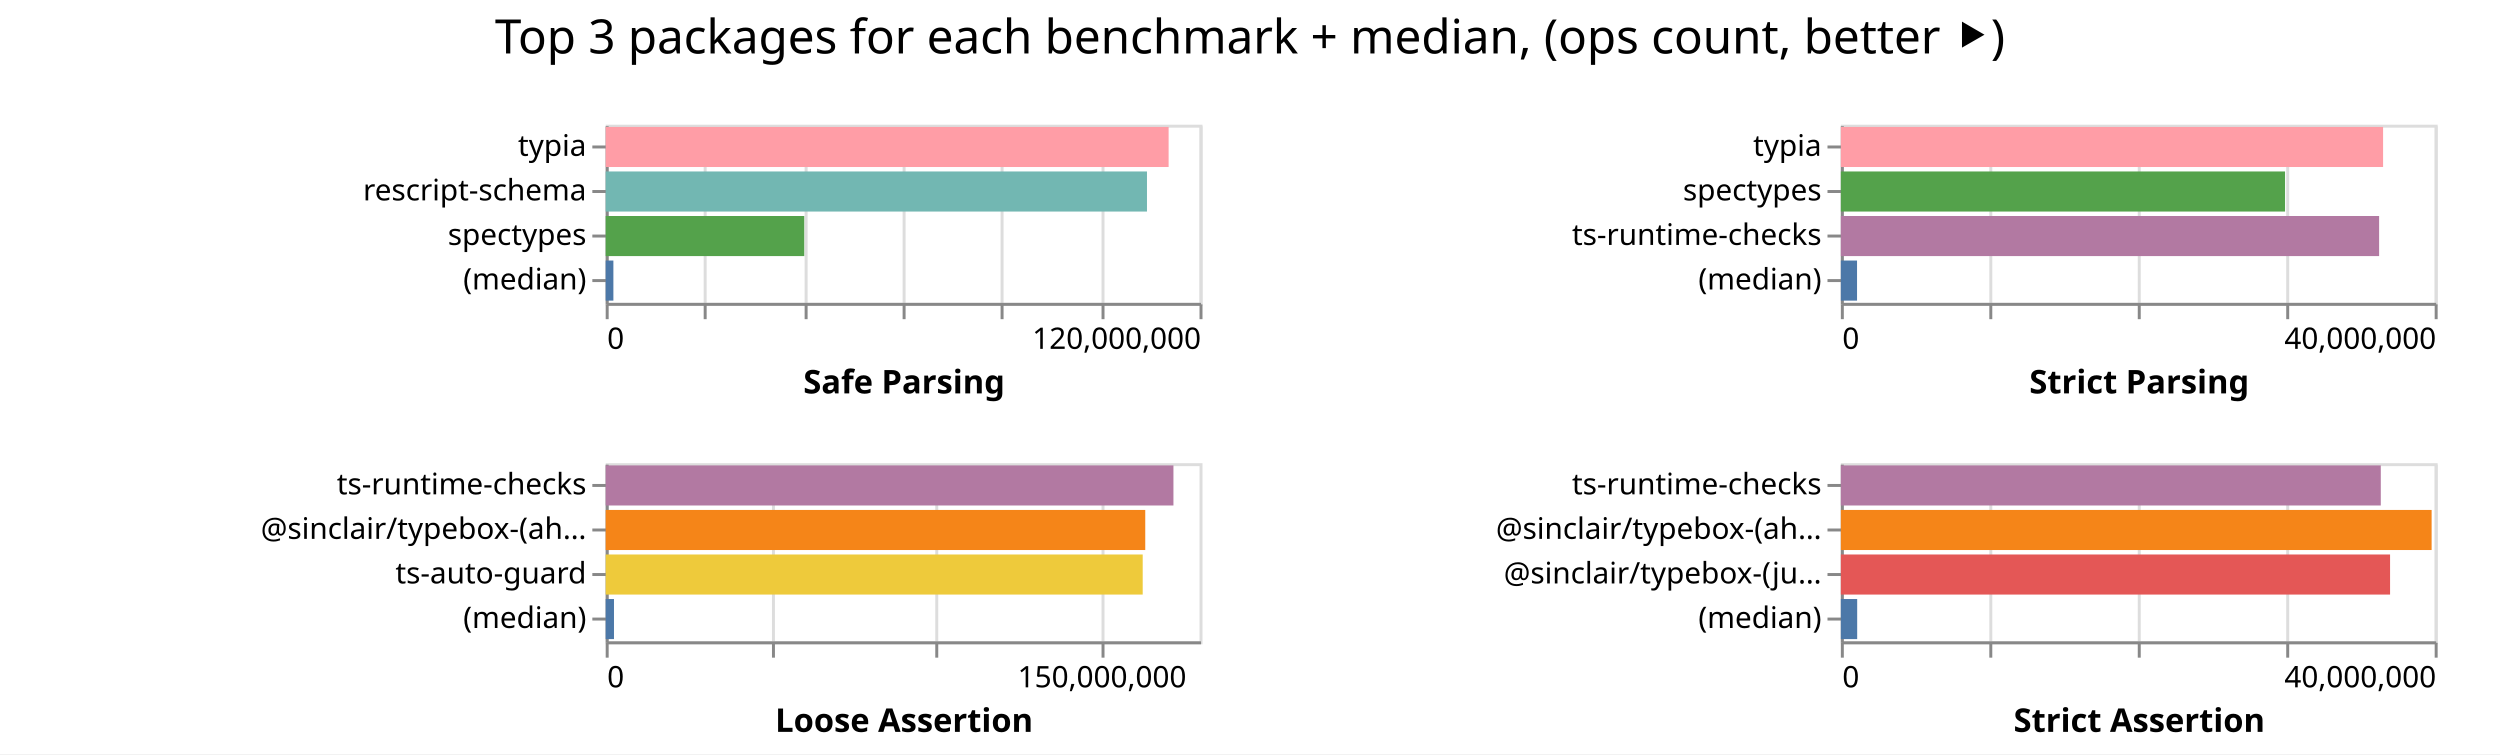
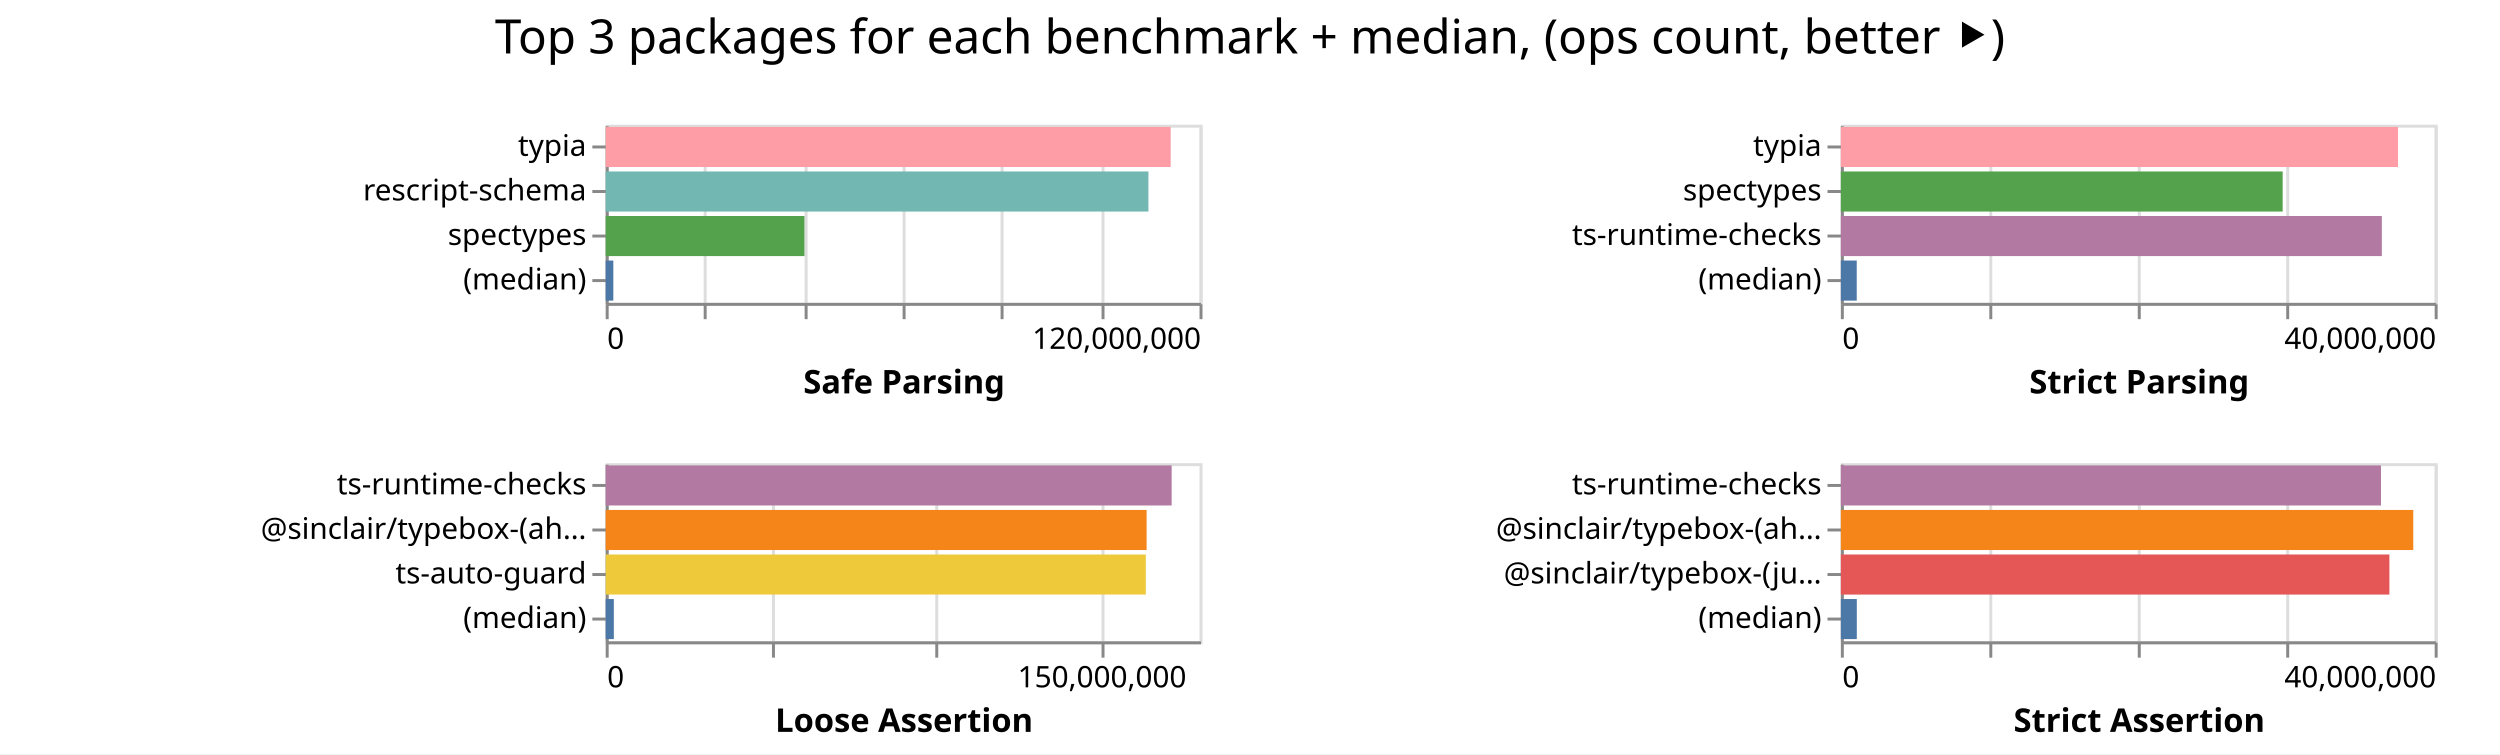
<svg xmlns="http://www.w3.org/2000/svg" width="842" height="254" class="marks">
  <path fill="#fff" d="M0 0h842v254H0z" />
  <g fill="none" stroke-miterlimit="10" aria-roledescription="group mark container" class="mark-group role-frame root">
    <path d="M204 42" aria-hidden="true" class="background" />
    <g aria-roledescription="group mark container" class="mark-group role-scope child__Safe_Parsing_group">
      <path stroke="#ddd" d="M204.5 42.5h200v60h-200Z" aria-hidden="true" class="background" />
      <g aria-hidden="true" class="mark-group role-axis">
        <path d="M204.5 102.5" aria-hidden="true" class="background" pointer-events="none" />
        <g stroke="#ddd" class="mark-rule role-axis-grid" pointer-events="none">
          <path d="M204.5 102.5v-60M237.5 102.5v-60M271.5 102.5v-60M304.5 102.5v-60M337.5 102.5v-60M371.5 102.5v-60M404.5 102.5v-60" />
        </g>
      </g>
      <g aria-label="X-axis titled 'Safe Parsing' for a linear scale with values from 0 to 120,000,000" aria-roledescription="axis" class="mark-group role-axis" pointer-events="none">
        <path d="M204.5 102.5" aria-hidden="true" class="background" />
        <g stroke="#888" class="mark-rule role-axis-tick">
          <path d="M204.5 102.5v5M237.5 102.5v5M271.5 102.5v5M304.5 102.5v5M337.5 102.5v5M371.5 102.5v5M404.5 102.5v5" />
        </g>
        <g fill="#000" class="mark-text role-axis-label" font-family="sans-serif" font-size="10">
          <text transform="translate(204.5 117.5)">0</text>
          <text text-anchor="end" transform="translate(404.5 117.5)">120,000,000</text>
        </g>
        <path stroke="#888" d="M204.5 102.5h200" class="mark-rule role-axis-domain" />
        <text fill="#000" class="mark-text role-axis-title" font-family="sans-serif" font-size="11" font-weight="bold" text-anchor="middle" transform="translate(304.5 132.5)">Safe Parsing</text>
      </g>
      <g aria-label="Y-axis for a discrete scale with 4 values: typia, rescript-schema, spectypes, (median)" aria-roledescription="axis" class="mark-group role-axis" pointer-events="none">
        <path d="M204.5 42.5" aria-hidden="true" class="background" />
        <g stroke="#888" class="mark-rule role-axis-tick">
          <path d="M204.5 49.5h-5M204.5 64.5h-5M204.5 79.5h-5M204.5 94.5h-5" />
        </g>
        <g fill="#000" class="mark-text role-axis-label" font-family="sans-serif" font-size="10" text-anchor="end">
          <text transform="translate(197.5 52.5)">typia</text>
          <text transform="translate(197.5 67.5)">rescript-schema</text>
          <text transform="translate(197.5 82.5)">spectypes</text>
          <text transform="translate(197.5 97.5)">(median)</text>
        </g>
        <path stroke="#888" d="M204.5 42.5v60" class="mark-rule role-axis-domain" />
      </g>
      <g aria-roledescription="rect mark container" class="mark-rect role-mark child__Safe_Parsing_marks">
-         <path fill="#ff9da6" d="M204 42.75h189.592v13.5H204Z" aria-label="Safe Parsing: 113755499; name: typia" aria-roledescription="bar" />
-         <path fill="#72b7b2" d="M204 57.75h182.303v13.5H204Z" aria-label="Safe Parsing: 109381931; name: rescript-schema" aria-roledescription="bar" />
-         <path fill="#54a24b" d="M204 72.75h66.872v13.5H204Z" aria-label="Safe Parsing: 40123133; name: spectypes" aria-roledescription="bar" />
-         <path fill="#4c78a8" d="M204 87.75h2.589v13.5H204Z" aria-label="Safe Parsing: 1553301; name: (median)" aria-roledescription="bar" />
+         <path fill="#ff9da6" d="M204 42.75h190.281v13.5H204Z" aria-label="Safe Parsing: 114168670; name: typia" aria-roledescription="bar" />
+         <path fill="#72b7b2" d="M204 57.75h182.792v13.5H204Z" aria-label="Safe Parsing: 109675073; name: rescript-schema" aria-roledescription="bar" />
+         <path fill="#54a24b" d="M204 72.75h66.944v13.5H204Z" aria-label="Safe Parsing: 40166229; name: spectypes" aria-roledescription="bar" />
+         <path fill="#4c78a8" d="M204 87.75h2.566v13.5H204Z" aria-label="Safe Parsing: 1539353; name: (median)" aria-roledescription="bar" />
      </g>
    </g>
    <g aria-roledescription="group mark container" class="mark-group role-scope child__Strict_Parsing_group">
      <path stroke="#ddd" d="M620.5 42.5h200v60h-200Z" aria-hidden="true" class="background" />
      <g aria-hidden="true" class="mark-group role-axis">
        <path d="M620.5 102.5" aria-hidden="true" class="background" pointer-events="none" />
        <g stroke="#ddd" class="mark-rule role-axis-grid" pointer-events="none">
          <path d="M620.5 102.5v-60M670.5 102.5v-60M720.5 102.5v-60M770.5 102.5v-60M820.5 102.5v-60" />
        </g>
      </g>
      <g aria-label="X-axis titled 'Strict Parsing' for a linear scale with values from 0 to 40,000,000" aria-roledescription="axis" class="mark-group role-axis" pointer-events="none">
        <path d="M620.5 102.5" aria-hidden="true" class="background" />
        <g stroke="#888" class="mark-rule role-axis-tick">
          <path d="M620.5 102.5v5M670.5 102.5v5M720.5 102.5v5M770.5 102.5v5M820.5 102.5v5" />
        </g>
        <g fill="#000" class="mark-text role-axis-label" font-family="sans-serif" font-size="10">
          <text transform="translate(620.5 117.5)">0</text>
          <text text-anchor="end" transform="translate(820.5 117.5)">40,000,000</text>
        </g>
        <path stroke="#888" d="M620.5 102.5h200" class="mark-rule role-axis-domain" />
        <text fill="#000" class="mark-text role-axis-title" font-family="sans-serif" font-size="11" font-weight="bold" text-anchor="middle" transform="translate(720.5 132.5)">Strict Parsing</text>
      </g>
      <g aria-label="Y-axis for a discrete scale with 4 values: typia, spectypes, ts-runtime-checks, (median)" aria-roledescription="axis" class="mark-group role-axis" pointer-events="none">
        <path d="M620.5 42.5" aria-hidden="true" class="background" />
        <g stroke="#888" class="mark-rule role-axis-tick">
          <path d="M620.5 49.5h-5M620.5 64.5h-5M620.5 79.5h-5M620.5 94.5h-5" />
        </g>
        <g fill="#000" class="mark-text role-axis-label" font-family="sans-serif" font-size="10" text-anchor="end">
          <text transform="translate(613.5 52.5)">typia</text>
          <text transform="translate(613.5 67.5)">spectypes</text>
          <text transform="translate(613.5 82.5)">ts-runtime-checks</text>
          <text transform="translate(613.5 97.5)">(median)</text>
        </g>
        <path stroke="#888" d="M620.5 42.5v60" class="mark-rule role-axis-domain" />
      </g>
      <g aria-roledescription="rect mark container" class="mark-rect role-mark child__Strict_Parsing_marks">
-         <path fill="#ff9da6" d="M620 42.75h182.624v13.5H620Z" aria-label="Strict Parsing: 36524718; name: typia" aria-roledescription="bar" />
-         <path fill="#54a24b" d="M620 57.75h149.605v13.5H620Z" aria-label="Strict Parsing: 29921086; name: spectypes" aria-roledescription="bar" />
-         <path fill="#b279a2" d="M620 72.75h181.288v13.5H620Z" aria-label="Strict Parsing: 36257608; name: ts-runtime-checks" aria-roledescription="bar" />
-         <path fill="#4c78a8" d="M620 87.75h5.454v13.5H620Z" aria-label="Strict Parsing: 1090744; name: (median)" aria-roledescription="bar" />
+         <path fill="#ff9da6" d="M620 42.75h187.647v13.5H620Z" aria-label="Strict Parsing: 37529391; name: typia" aria-roledescription="bar" />
+         <path fill="#54a24b" d="M620 57.75h148.802v13.5H620Z" aria-label="Strict Parsing: 29760314; name: spectypes" aria-roledescription="bar" />
+         <path fill="#b279a2" d="M620 72.75h182.203v13.5H620Z" aria-label="Strict Parsing: 36440555; name: ts-runtime-checks" aria-roledescription="bar" />
+         <path fill="#4c78a8" d="M620 87.75h5.348v13.5H620Z" aria-label="Strict Parsing: 1069574; name: (median)" aria-roledescription="bar" />
      </g>
    </g>
    <g aria-roledescription="group mark container" class="mark-group role-scope child__Loose_Assertion_group">
      <path stroke="#ddd" d="M204.5 156.5h200v60h-200Z" aria-hidden="true" class="background" />
      <g aria-hidden="true" class="mark-group role-axis">
        <path d="M204.5 216.5" aria-hidden="true" class="background" pointer-events="none" />
        <g stroke="#ddd" class="mark-rule role-axis-grid" pointer-events="none">
          <path d="M204.5 216.5v-60M260.5 216.5v-60M315.5 216.5v-60M371.5 216.5v-60" />
        </g>
      </g>
      <g aria-label="X-axis titled 'Loose Assertion' for a linear scale with values from 0 to 180,000,000" aria-roledescription="axis" class="mark-group role-axis" pointer-events="none">
        <path d="M204.5 216.5" aria-hidden="true" class="background" />
        <g stroke="#888" class="mark-rule role-axis-tick">
          <path d="M204.5 216.5v5M260.5 216.5v5M315.5 216.5v5M371.5 216.5v5" />
        </g>
        <g fill="#000" class="mark-text role-axis-label" font-family="sans-serif" font-size="10">
          <text transform="translate(204.5 231.5)">0</text>
          <text text-anchor="middle" transform="translate(371.167 231.5)">150,000,000</text>
        </g>
        <path stroke="#888" d="M204.5 216.5h200" class="mark-rule role-axis-domain" />
        <text fill="#000" class="mark-text role-axis-title" font-family="sans-serif" font-size="11" font-weight="bold" text-anchor="middle" transform="translate(304.5 246.5)">Loose Assertion</text>
      </g>
      <g aria-label="Y-axis for a discrete scale with 4 values: ts-runtime-checks, @sinclair/typebox-(ahead-of-time), ts-auto-guard, (median)" aria-roledescription="axis" class="mark-group role-axis" pointer-events="none">
        <path d="M204.5 156.5" aria-hidden="true" class="background" />
        <g stroke="#888" class="mark-rule role-axis-tick">
          <path d="M204.5 163.5h-5M204.5 178.5h-5M204.5 193.5h-5M204.5 208.5h-5" />
        </g>
        <g fill="#000" class="mark-text role-axis-label" font-family="sans-serif" font-size="10" text-anchor="end">
          <text transform="translate(197.5 166.5)">ts-runtime-checks</text>
          <text transform="translate(197.5 181.5)">@sinclair/typebox-(ah…</text>
          <text transform="translate(197.5 196.5)">ts-auto-guard</text>
          <text transform="translate(197.5 211.5)">(median)</text>
        </g>
        <path stroke="#888" d="M204.5 156.5v60" class="mark-rule role-axis-domain" />
      </g>
      <g aria-roledescription="rect mark container" class="mark-rect role-mark child__Loose_Assertion_marks">
-         <path fill="#b279a2" d="M204 156.75h191.214v13.5H204Z" aria-label="Loose Assertion: 172092812; name: ts-runtime-checks" aria-roledescription="bar" />
-         <path fill="#f58518" d="M204 171.75h181.72v13.5H204Z" aria-label="Loose Assertion: 163547554; name: @sinclair/typebox-(ahead-of-time)" aria-roledescription="bar" />
-         <path fill="#eeca3b" d="M204 186.75h180.862v13.5H204Z" aria-label="Loose Assertion: 162775856; name: ts-auto-guard" aria-roledescription="bar" />
-         <path fill="#4c78a8" d="M204 201.75h2.79v13.5H204Z" aria-label="Loose Assertion: 2510165; name: (median)" aria-roledescription="bar" />
+         <path fill="#b279a2" d="M204 156.75h190.614v13.5H204Z" aria-label="Loose Assertion: 171552528; name: ts-runtime-checks" aria-roledescription="bar" />
+         <path fill="#f58518" d="M204 171.75h182.18v13.5H204Z" aria-label="Loose Assertion: 163962073; name: @sinclair/typebox-(ahead-of-time)" aria-roledescription="bar" />
+         <path fill="#eeca3b" d="M204 186.75h181.908v13.5H204Z" aria-label="Loose Assertion: 163716893; name: ts-auto-guard" aria-roledescription="bar" />
+         <path fill="#4c78a8" d="M204 201.75h2.74v13.5H204Z" aria-label="Loose Assertion: 2466128; name: (median)" aria-roledescription="bar" />
      </g>
    </g>
    <g aria-roledescription="group mark container" class="mark-group role-scope child__Strict_Assertion_group">
      <path stroke="#ddd" d="M620.5 156.5h200v60h-200Z" aria-hidden="true" class="background" />
      <g aria-hidden="true" class="mark-group role-axis">
        <path d="M620.5 216.5" aria-hidden="true" class="background" pointer-events="none" />
        <g stroke="#ddd" class="mark-rule role-axis-grid" pointer-events="none">
          <path d="M620.5 216.5v-60M670.5 216.5v-60M720.5 216.5v-60M770.5 216.5v-60M820.5 216.5v-60" />
        </g>
      </g>
      <g aria-label="X-axis titled 'Strict Assertion' for a linear scale with values from 0 to 40,000,000" aria-roledescription="axis" class="mark-group role-axis" pointer-events="none">
        <path d="M620.5 216.5" aria-hidden="true" class="background" />
        <g stroke="#888" class="mark-rule role-axis-tick">
          <path d="M620.5 216.5v5M670.5 216.5v5M720.5 216.5v5M770.5 216.5v5M820.5 216.5v5" />
        </g>
        <g fill="#000" class="mark-text role-axis-label" font-family="sans-serif" font-size="10">
          <text transform="translate(620.5 231.5)">0</text>
          <text text-anchor="end" transform="translate(820.5 231.5)">40,000,000</text>
        </g>
        <path stroke="#888" d="M620.5 216.5h200" class="mark-rule role-axis-domain" />
        <text fill="#000" class="mark-text role-axis-title" font-family="sans-serif" font-size="11" font-weight="bold" text-anchor="middle" transform="translate(720.5 246.5)">Strict Assertion</text>
      </g>
      <g aria-label="Y-axis for a discrete scale with 4 values: ts-runtime-checks, @sinclair/typebox-(ahead-of-time), @sinclair/typebox-(just-in-time), (median)" aria-roledescription="axis" class="mark-group role-axis" pointer-events="none">
        <path d="M620.5 156.5" aria-hidden="true" class="background" />
        <g stroke="#888" class="mark-rule role-axis-tick">
          <path d="M620.5 163.5h-5M620.5 178.5h-5M620.5 193.5h-5M620.5 208.5h-5" />
        </g>
        <g fill="#000" class="mark-text role-axis-label" font-family="sans-serif" font-size="10" text-anchor="end">
          <text transform="translate(613.5 166.5)">ts-runtime-checks</text>
          <text transform="translate(613.5 181.5)">@sinclair/typebox-(ah…</text>
          <text transform="translate(613.5 196.5)">@sinclair/typebox-(ju…</text>
          <text transform="translate(613.5 211.5)">(median)</text>
        </g>
        <path stroke="#888" d="M620.5 156.5v60" class="mark-rule role-axis-domain" />
      </g>
      <g aria-roledescription="rect mark container" class="mark-rect role-mark child__Strict_Assertion_marks">
-         <path fill="#b279a2" d="M620 156.75h181.85v13.5H620Z" aria-label="Strict Assertion: 36370068; name: ts-runtime-checks" aria-roledescription="bar" />
-         <path fill="#f58518" d="M620 171.75h198.969v13.5H620Z" aria-label="Strict Assertion: 39793719; name: @sinclair/typebox-(ahead-of-time)" aria-roledescription="bar" />
-         <path fill="#e45756" d="M620 186.75h184.976v13.5H620Z" aria-label="Strict Assertion: 36995147; name: @sinclair/typebox-(just-in-time)" aria-roledescription="bar" />
-         <path fill="#4c78a8" d="M620 201.75h5.499v13.5H620Z" aria-label="Strict Assertion: 1099722; name: (median)" aria-roledescription="bar" />
+         <path fill="#b279a2" d="M620 156.75h181.915v13.5H620Z" aria-label="Strict Assertion: 36382928; name: ts-runtime-checks" aria-roledescription="bar" />
+         <path fill="#f58518" d="M620 171.75h192.791v13.5H620Z" aria-label="Strict Assertion: 38558232; name: @sinclair/typebox-(ahead-of-time)" aria-roledescription="bar" />
+         <path fill="#e45756" d="M620 186.75h184.748v13.5H620Z" aria-label="Strict Assertion: 36949602; name: @sinclair/typebox-(just-in-time)" aria-roledescription="bar" />
+         <path fill="#4c78a8" d="M620 201.75h5.373v13.5H620Z" aria-label="Strict Assertion: 1074575; name: (median)" aria-roledescription="bar" />
      </g>
    </g>
    <g class="mark-group role-title">
      <path d="M421 5" aria-hidden="true" class="background" pointer-events="none" />
      <text fill="#000" aria-label="Title text 'Top 3 packages for each benchmark + median, (ops count, better ⯈)'" aria-roledescription="title" class="mark-text role-title-text" font-family="sans-serif" font-size="16" pointer-events="none" text-anchor="middle" transform="translate(421 18)">Top 3 packages for each benchmark + median, (ops count, better ⯈)</text>
    </g>
  </g>
</svg>
